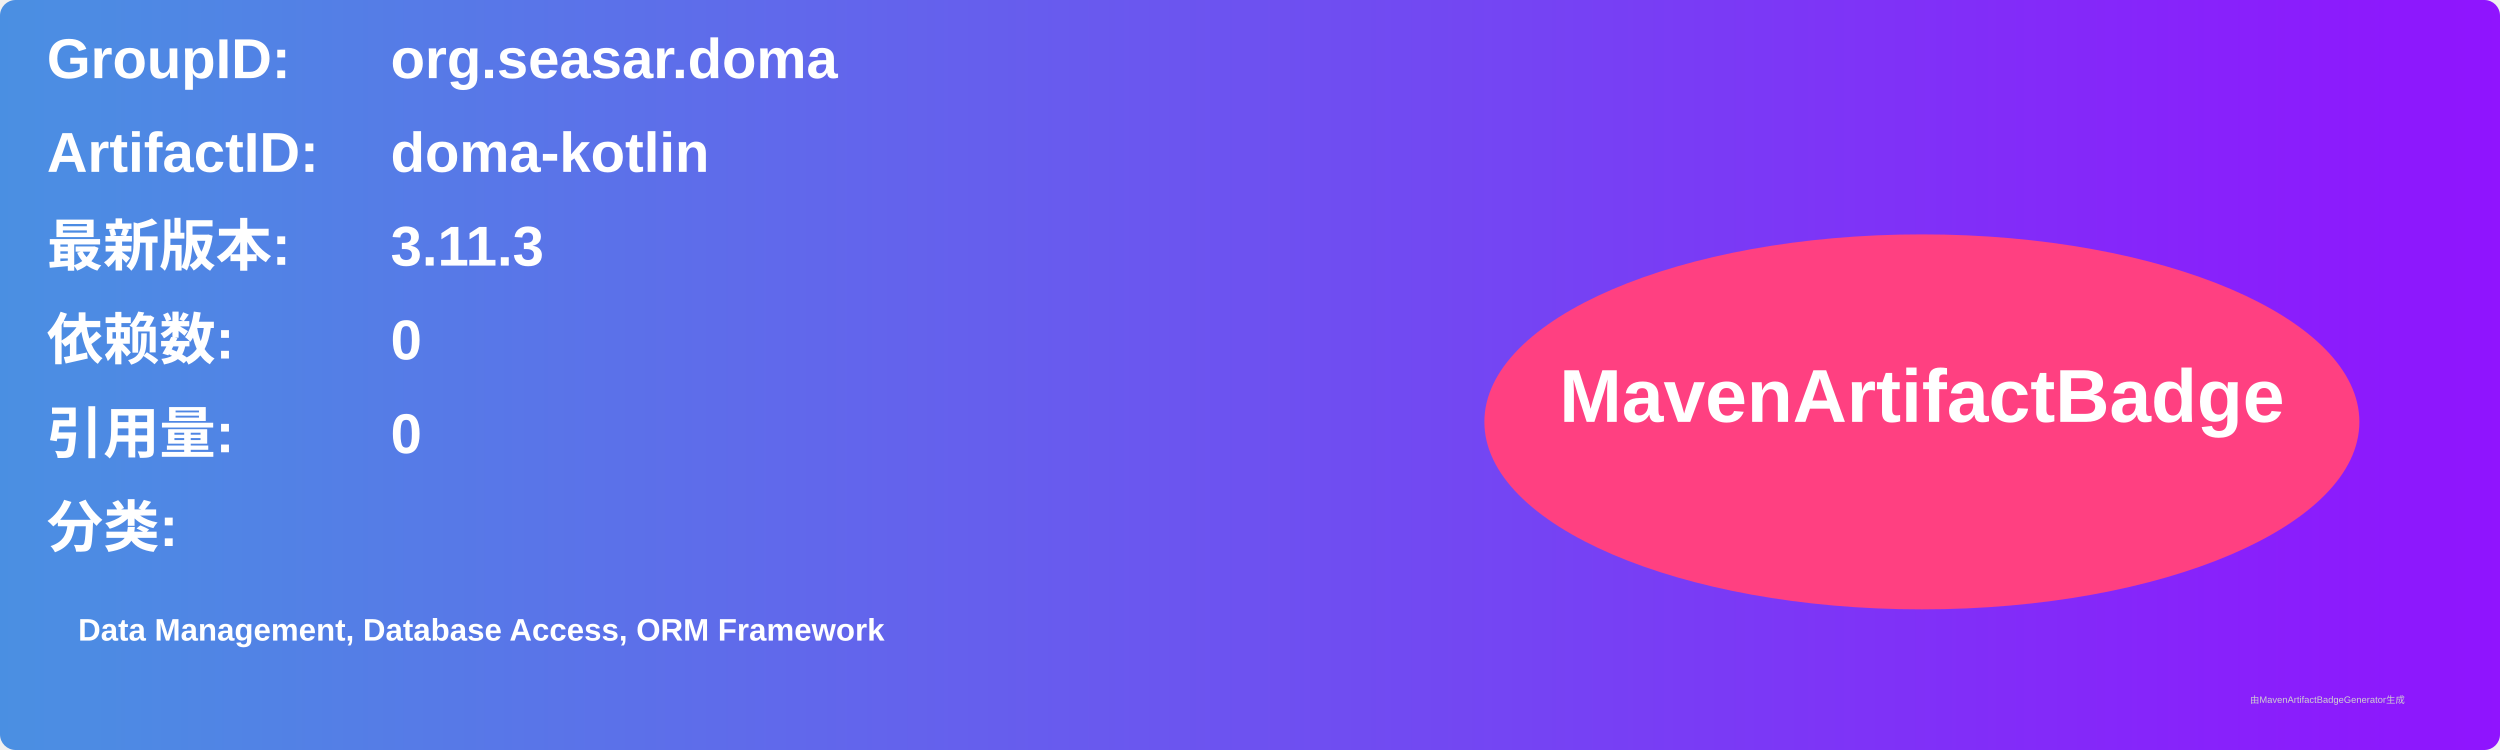
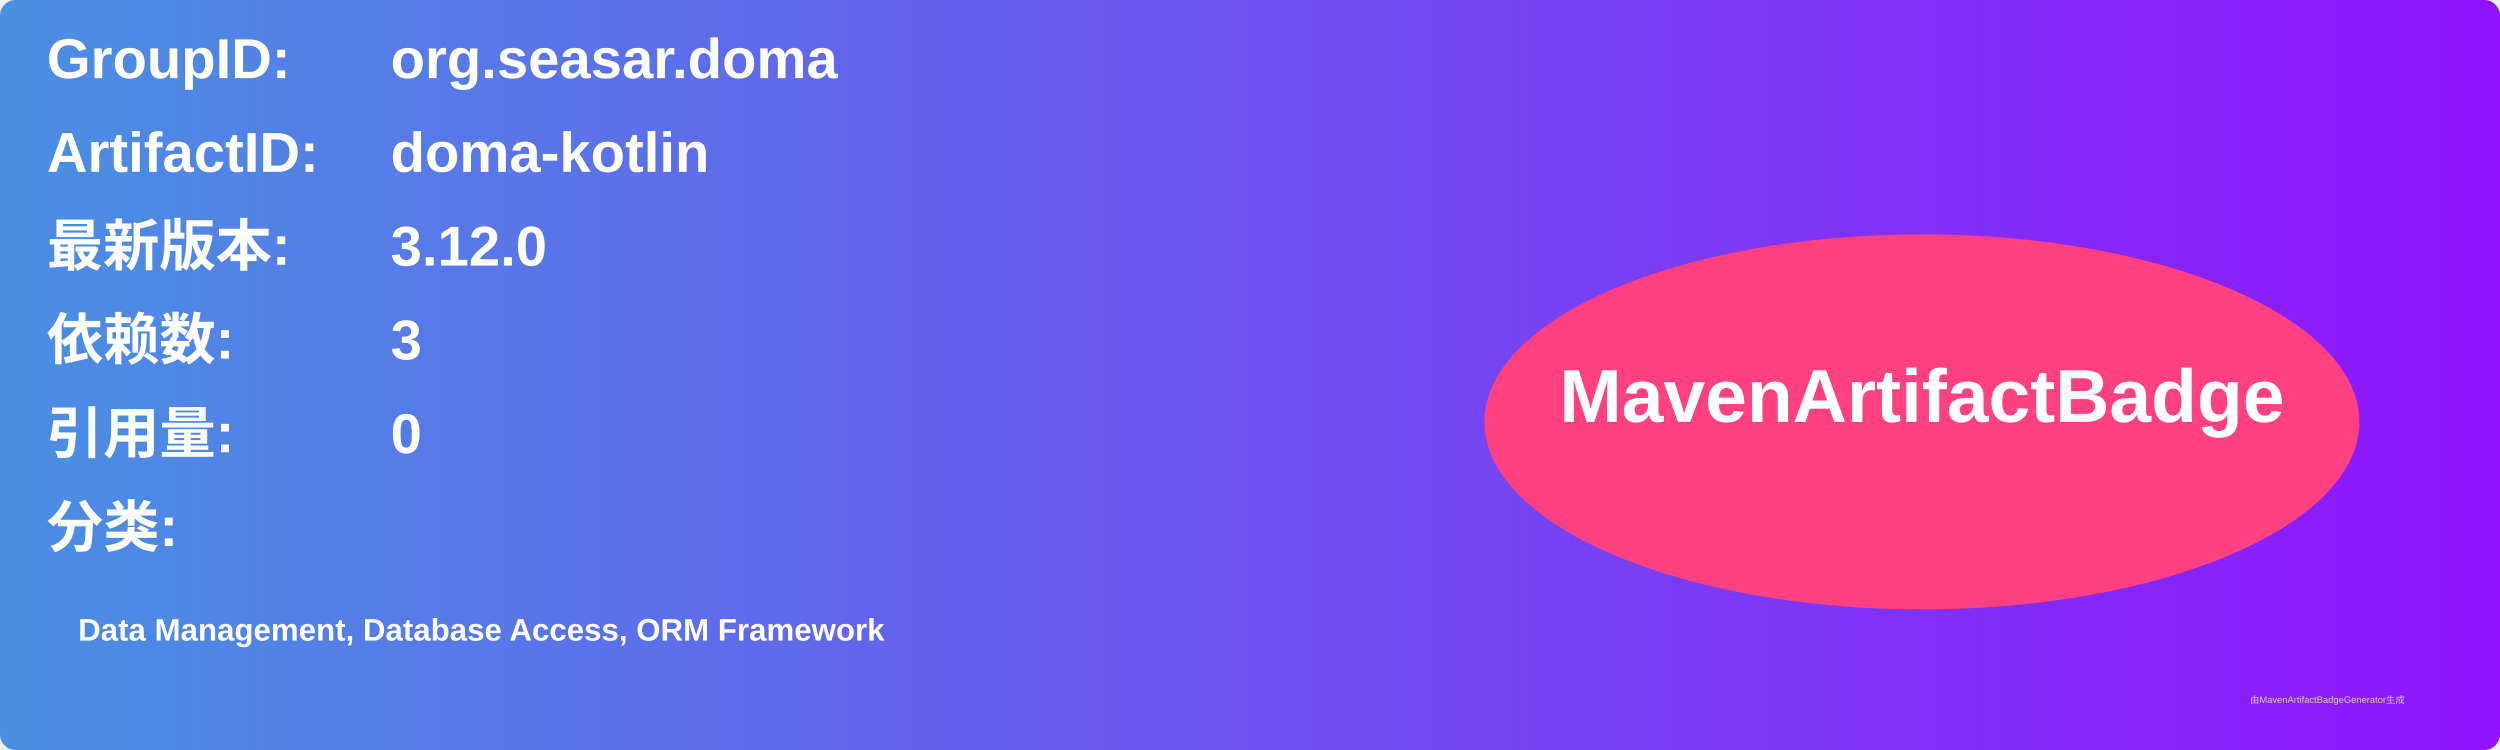
<svg xmlns="http://www.w3.org/2000/svg" width="800" height="240" viewBox="0 0 800 240">
  <linearGradient id="grad" x1="0%" y1="0%" x2="100%" y2="0%">
    <stop offset="0%" stop-color="#4a90e2" />
    <stop offset="100%" stop-color="#9013fe" />
  </linearGradient>
  <rect width="100%" height="100%" rx="5" ry="5" fill="url(#grad)" />
  <g transform="translate(15, 15)">
    <text x="0" y="10" font-family="Arial" font-size="18" fill="white" font-weight="bold" width="260">GroupID:</text>
    <text x="110" y="10" font-family="Arial" font-size="18" fill="white" font-weight="bold" width="460">org.seasar.doma</text>
    <text x="0" y="40" font-family="Arial" font-size="18" fill="white" font-weight="bold" width="260">ArtifactID:</text>
    <text x="110" y="40" font-family="Arial" font-size="18" fill="white" font-weight="bold" width="460">doma-kotlin</text>
    <text x="0" y="70" font-family="Arial" font-size="18" fill="white" font-weight="bold">最新版本:</text>
    <text x="110" y="70" font-family="Arial" font-size="18" fill="white" font-weight="bold">
-       <tspan font-weight="bold">3.11.3</tspan>
+       <tspan font-weight="bold">3.12.0</tspan>
    </text>
    <text x="0" y="100" font-family="Arial" font-size="18" fill="white" font-weight="bold">依赖数: </text>
    <text x="110" y="100" font-family="Arial" font-size="18" fill="white">
-       <tspan font-weight="bold">0</tspan>
+       <tspan font-weight="bold">3</tspan>
    </text>
    <text x="0" y="130" font-family="Arial" font-size="18" fill="white" font-weight="bold">引用量: </text>
    <text x="110" y="130" font-family="Arial" font-size="18" fill="white">
      <tspan font-weight="bold">0</tspan>
    </text>
    <text x="0" y="160" font-family="Arial" font-size="18" fill="white" font-weight="bold">分类:</text>
    <text x="10" y="190" font-family="Arial" font-size="10" fill="white">
      <tspan font-weight="bold">Data Management, Database Access, ORM Framework</tspan>
    </text>
    <ellipse cx="600" cy="120" rx="140" ry="60" fill="#ff4081" />
    <text x="600" y="120" text-anchor="middle" font-family="Arial" font-size="24" fill="white" font-weight="bold">MavenArtifactBadge</text>
  </g>
  <text x="720" y="225" font-family="Arial" font-size="3" fill="#d0d0d0">由MavenArtifactBadgeGenerator生成</text>
</svg>
